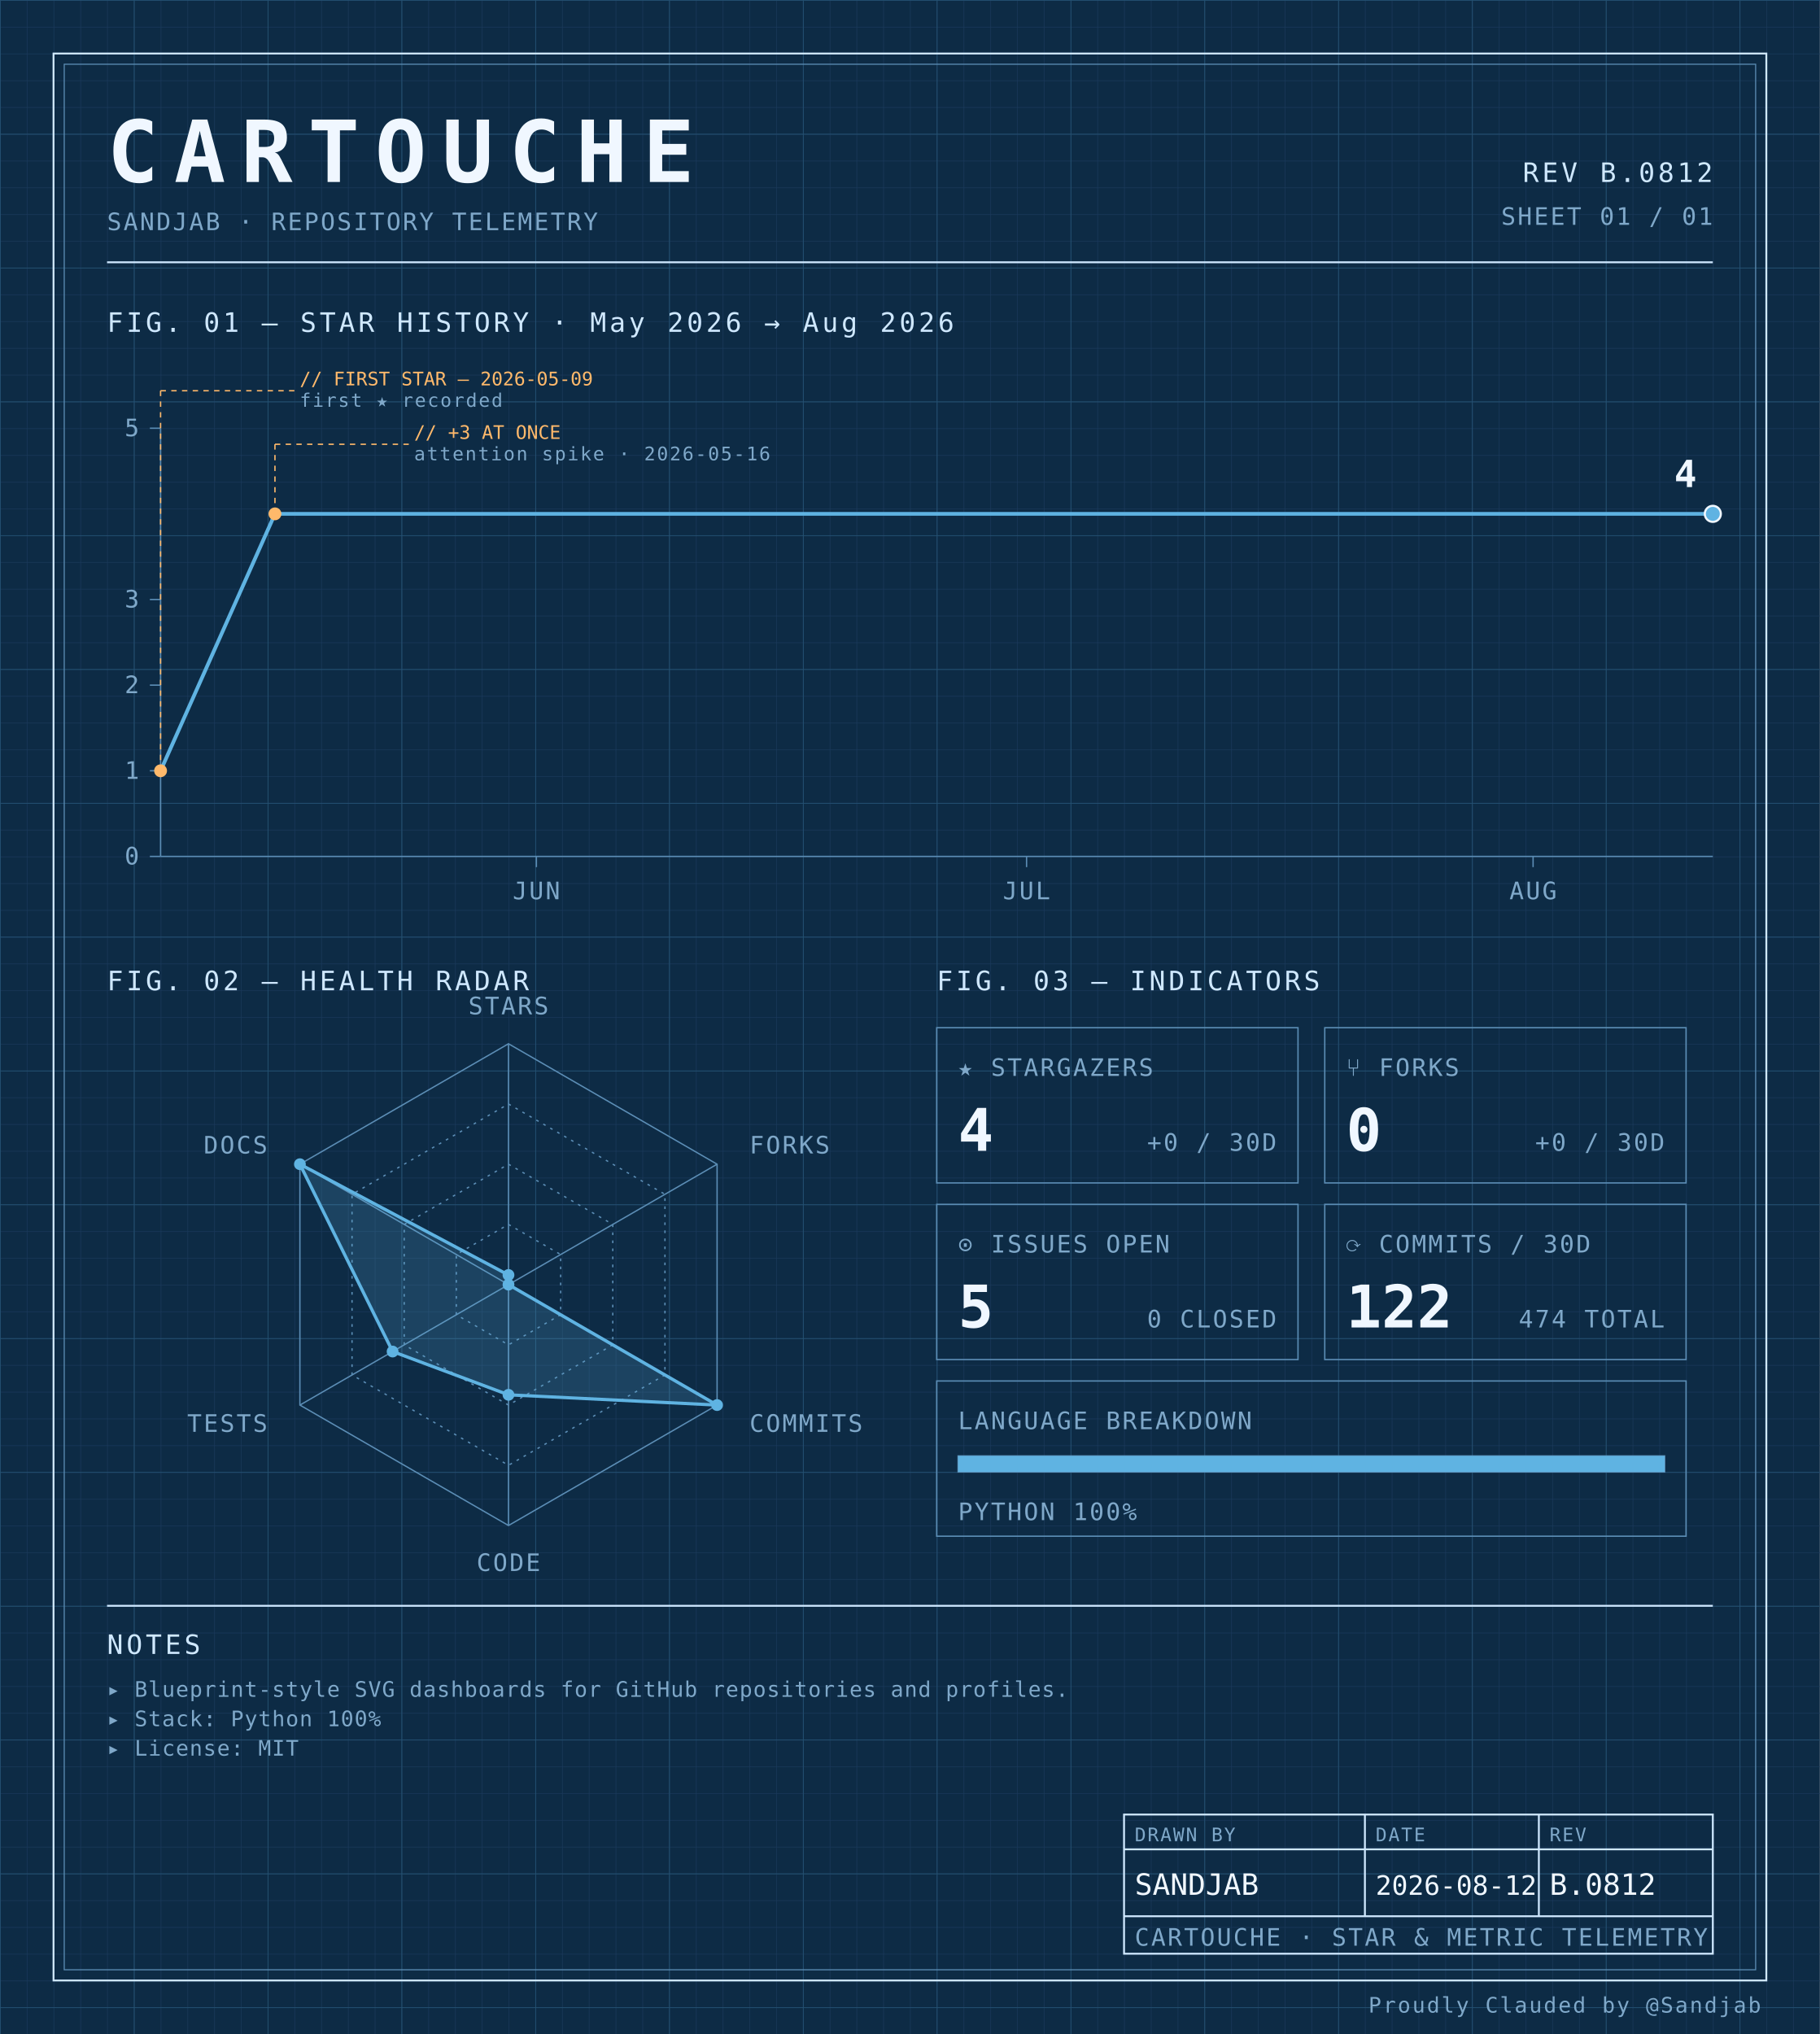
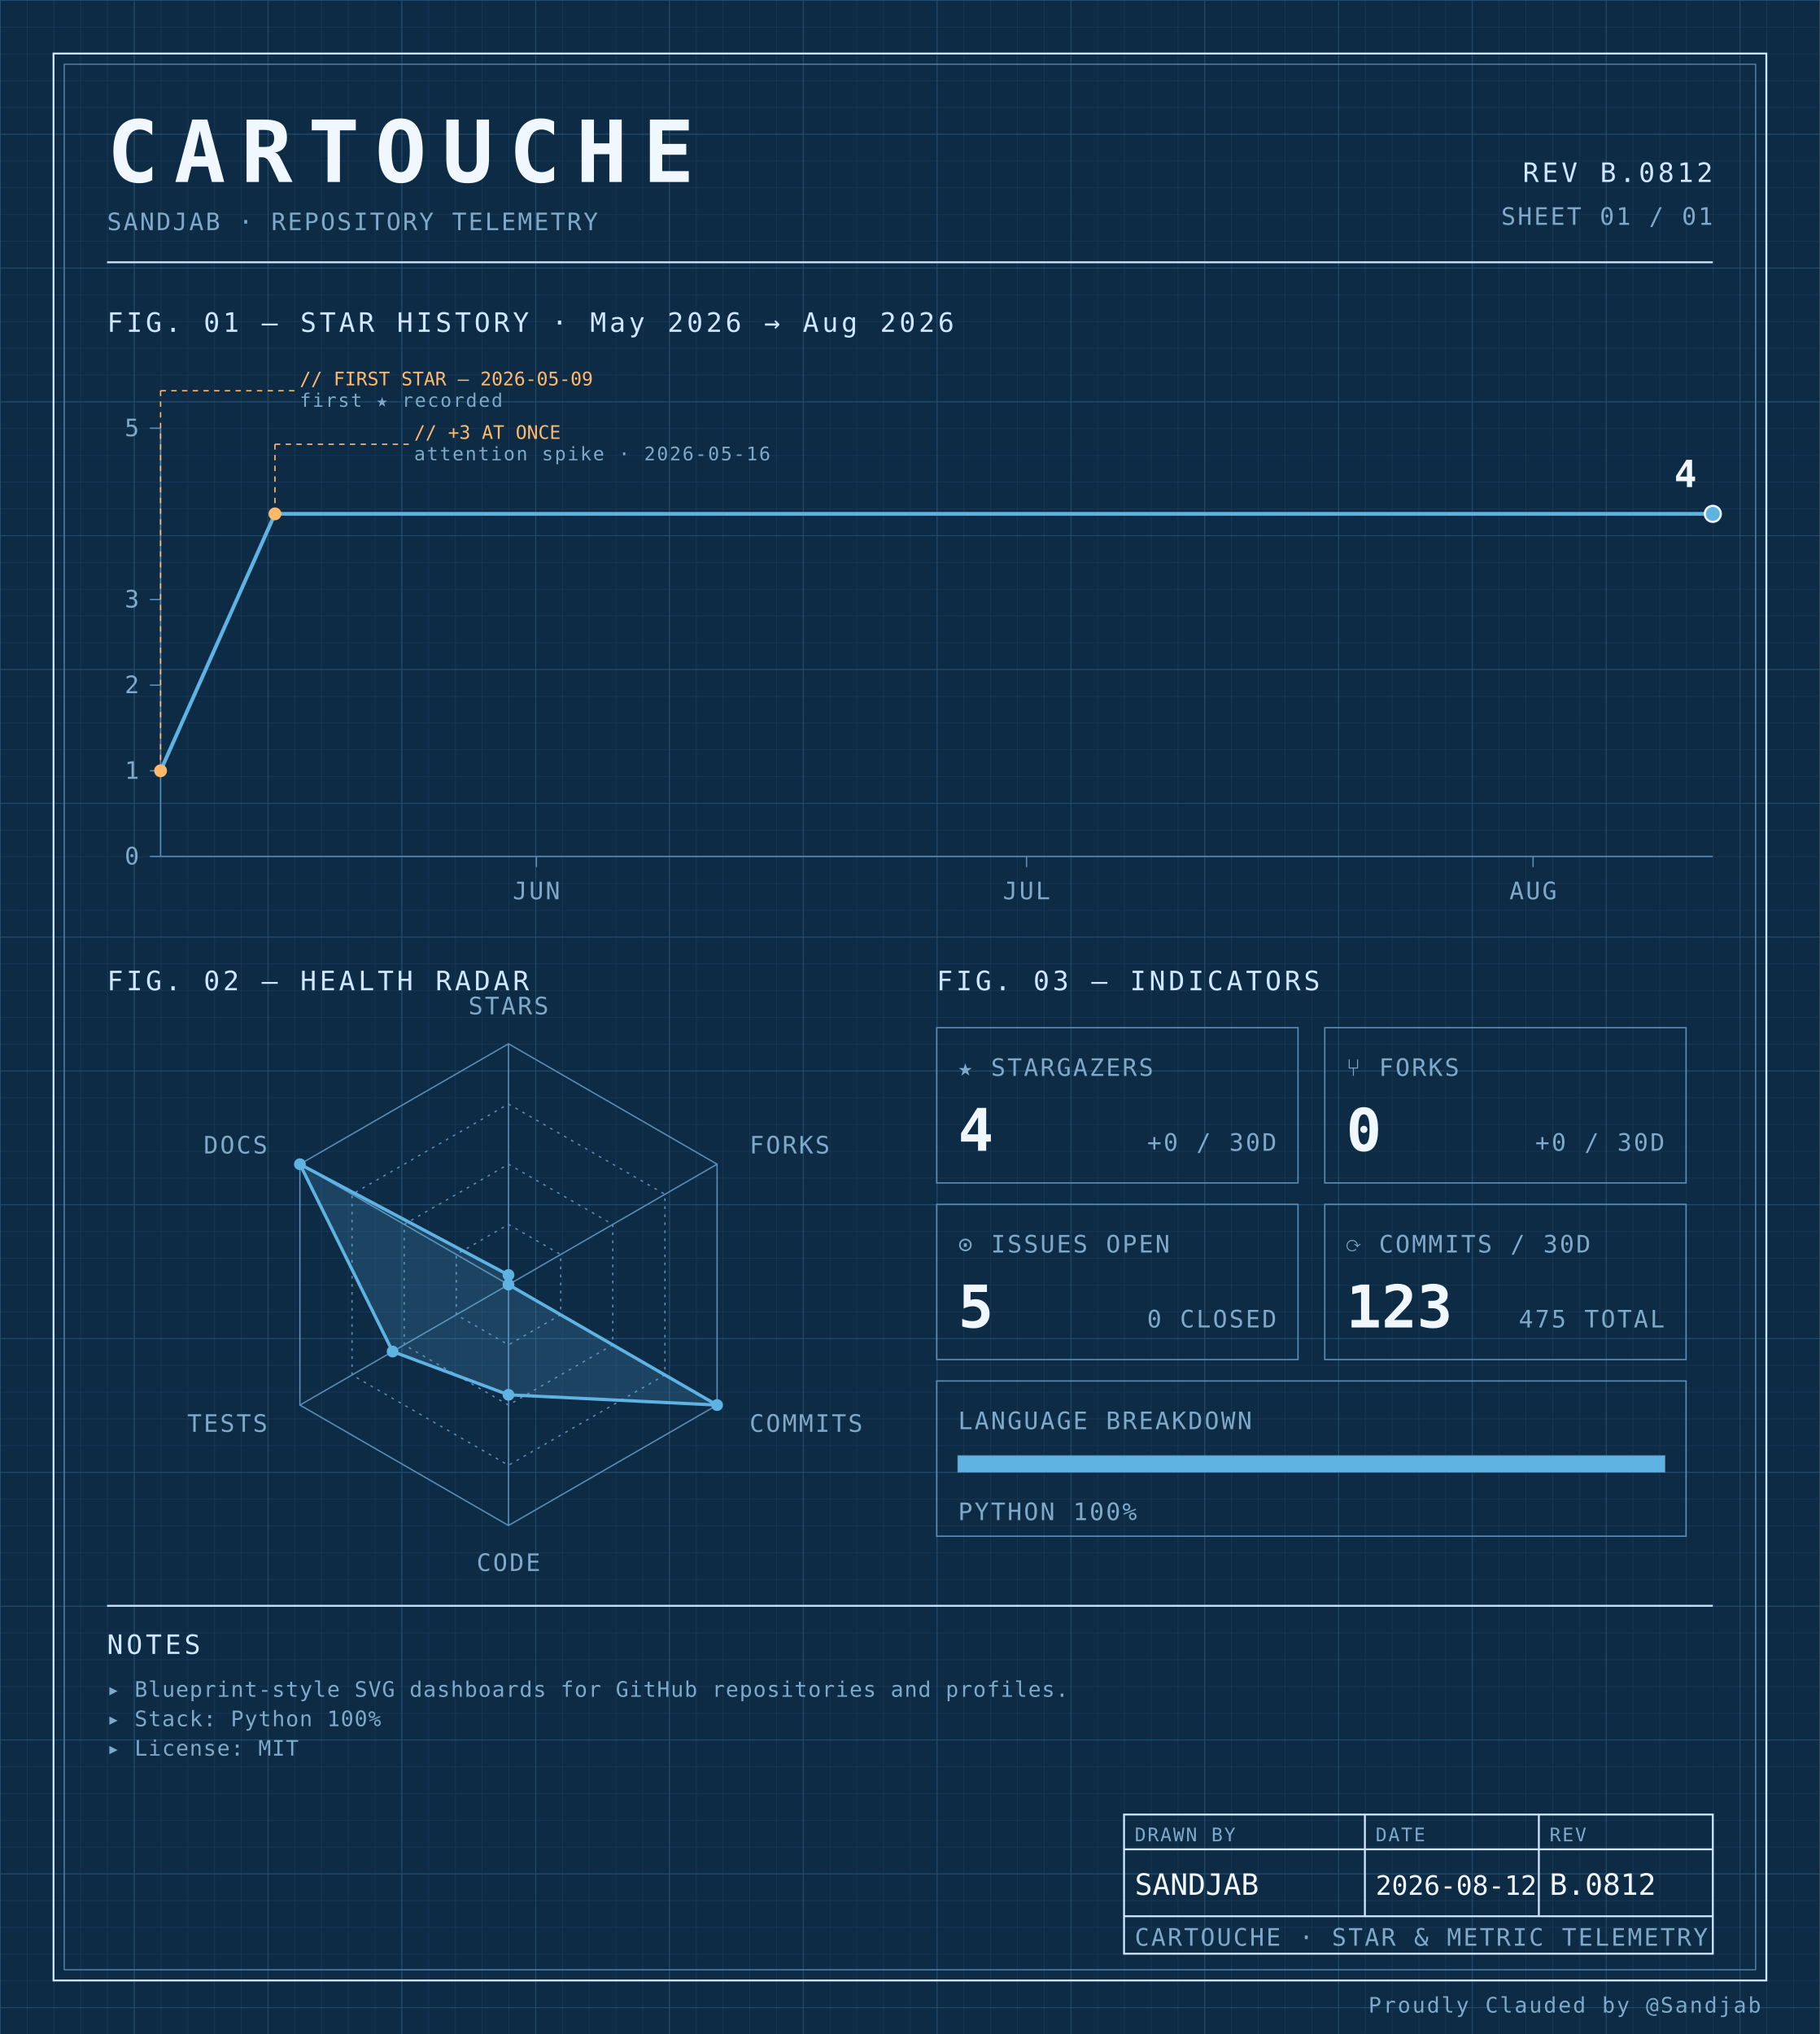
<svg xmlns="http://www.w3.org/2000/svg" width="100%" viewBox="0 0 680 760" role="img">
  <defs>
    <pattern id="grid-fine" width="10" height="10" patternUnits="userSpaceOnUse">
      <path d="M10 0H0V10" fill="none" stroke="#1a3a5c" stroke-width="0.4" />
    </pattern>
    <pattern id="grid-major" width="50" height="50" patternUnits="userSpaceOnUse">
      <path d="M50 0H0V50" fill="none" stroke="#245273" stroke-width="0.5" />
    </pattern>
  </defs>
  <rect x="0" y="0" width="680" height="760" fill="#0d2b45" />
  <rect x="0" y="0" width="680" height="760" fill="url(#grid-fine)" />
  <rect x="0" y="0" width="680" height="760" fill="url(#grid-major)" />
  <rect x="20" y="20" width="640" height="720" fill="none" stroke="#cfe8ff" stroke-width="0.7" />
  <rect x="24" y="24" width="632" height="712" fill="none" stroke="#5b8db5" stroke-width="0.4" />
  <text x="40" y="68" font-family="ui-monospace, 'SF Mono', 'JetBrains Mono', 'Cascadia Code', Consolas, monospace" font-size="32" font-weight="700" fill="#f0f7ff" text-anchor="start" letter-spacing="0.18em">CARTOUCHE</text>
  <text x="40" y="86" font-family="ui-monospace, 'SF Mono', 'JetBrains Mono', 'Cascadia Code', Consolas, monospace" font-size="9" font-weight="400" fill="#7fa8c9" text-anchor="start" letter-spacing="0.08em">SANDJAB · REPOSITORY TELEMETRY</text>
  <text x="640" y="68" font-family="ui-monospace, 'SF Mono', 'JetBrains Mono', 'Cascadia Code', Consolas, monospace" font-size="10" font-weight="400" fill="#cfe8ff" text-anchor="end" letter-spacing="0.12em">REV B.0812</text>
  <text x="640" y="84" font-family="ui-monospace, 'SF Mono', 'JetBrains Mono', 'Cascadia Code', Consolas, monospace" font-size="9" font-weight="400" fill="#7fa8c9" text-anchor="end" letter-spacing="0.08em">SHEET 01 / 01</text>
  <line x1="40" y1="98" x2="640" y2="98" stroke="#cfe8ff" stroke-width="0.7" />
  <text x="40" y="124" font-family="ui-monospace, 'SF Mono', 'JetBrains Mono', 'Cascadia Code', Consolas, monospace" font-size="10" font-weight="400" fill="#cfe8ff" text-anchor="start" letter-spacing="0.12em">FIG. 01 — STAR HISTORY · May 2026 → Aug 2026</text>
  <line x1="60" y1="160" x2="60" y2="320" stroke="#5b8db5" stroke-width="0.5" />
  <line x1="60" y1="320" x2="640" y2="320" stroke="#5b8db5" stroke-width="0.5" />
  <line x1="56" y1="320.0" x2="60" y2="320.0" stroke="#5b8db5" stroke-width="0.5" />
  <text x="52" y="323.0" font-family="ui-monospace, 'SF Mono', 'JetBrains Mono', 'Cascadia Code', Consolas, monospace" font-size="9" font-weight="400" fill="#7fa8c9" text-anchor="end" letter-spacing="0.08em">0</text>
  <line x1="56" y1="288.0" x2="60" y2="288.0" stroke="#5b8db5" stroke-width="0.5" />
  <text x="52" y="291.0" font-family="ui-monospace, 'SF Mono', 'JetBrains Mono', 'Cascadia Code', Consolas, monospace" font-size="9" font-weight="400" fill="#7fa8c9" text-anchor="end" letter-spacing="0.08em">1</text>
  <line x1="56" y1="256.0" x2="60" y2="256.0" stroke="#5b8db5" stroke-width="0.5" />
  <text x="52" y="259.0" font-family="ui-monospace, 'SF Mono', 'JetBrains Mono', 'Cascadia Code', Consolas, monospace" font-size="9" font-weight="400" fill="#7fa8c9" text-anchor="end" letter-spacing="0.08em">2</text>
  <line x1="56" y1="224.0" x2="60" y2="224.0" stroke="#5b8db5" stroke-width="0.5" />
  <text x="52" y="227.0" font-family="ui-monospace, 'SF Mono', 'JetBrains Mono', 'Cascadia Code', Consolas, monospace" font-size="9" font-weight="400" fill="#7fa8c9" text-anchor="end" letter-spacing="0.08em">3</text>
  <line x1="56" y1="160.0" x2="60" y2="160.0" stroke="#5b8db5" stroke-width="0.5" />
  <text x="52" y="163.0" font-family="ui-monospace, 'SF Mono', 'JetBrains Mono', 'Cascadia Code', Consolas, monospace" font-size="9" font-weight="400" fill="#7fa8c9" text-anchor="end" letter-spacing="0.08em">5</text>
  <line x1="200.421" y1="320" x2="200.421" y2="324" stroke="#5b8db5" stroke-width="0.5" />
  <text x="200.421" y="336" font-family="ui-monospace, 'SF Mono', 'JetBrains Mono', 'Cascadia Code', Consolas, monospace" font-size="9" font-weight="400" fill="#7fa8c9" text-anchor="middle" letter-spacing="0.08em">JUN</text>
  <line x1="383.579" y1="320" x2="383.579" y2="324" stroke="#5b8db5" stroke-width="0.5" />
  <text x="383.579" y="336" font-family="ui-monospace, 'SF Mono', 'JetBrains Mono', 'Cascadia Code', Consolas, monospace" font-size="9" font-weight="400" fill="#7fa8c9" text-anchor="middle" letter-spacing="0.08em">JUL</text>
  <line x1="572.842" y1="320" x2="572.842" y2="324" stroke="#5b8db5" stroke-width="0.5" />
  <text x="572.842" y="336" font-family="ui-monospace, 'SF Mono', 'JetBrains Mono', 'Cascadia Code', Consolas, monospace" font-size="9" font-weight="400" fill="#7fa8c9" text-anchor="middle" letter-spacing="0.08em">AUG</text>
  <path d="M 60.00,288.00 L 102.74,192.00 145.47,192.00 188.21,192.00 230.95,192.00 273.68,192.00 316.42,192.00 359.16,192.00 401.89,192.00 444.63,192.00 487.37,192.00 530.11,192.00 572.84,192.00 615.58,192.00 640.00,192.00" fill="none" stroke="#5fb3e2" stroke-width="1.4" stroke-linejoin="round" stroke-linecap="round" />
  <circle cx="60.0" cy="288.0" r="2.4" fill="#ffb96b" />
  <line x1="60.0" y1="288.0" x2="60.0" y2="146" stroke="#ffb96b" stroke-width="0.5" stroke-dasharray="2,2" fill="none" />
  <line x1="60.0" y1="146" x2="110.0" y2="146" stroke="#ffb96b" stroke-width="0.5" stroke-dasharray="2,2" fill="none" />
  <text x="112.0" y="144" font-family="ui-monospace, 'SF Mono', 'JetBrains Mono', 'Cascadia Code', Consolas, monospace" font-size="7" font-weight="400" fill="#ffb96b" text-anchor="start" letter-spacing="normal">// FIRST STAR — 2026-05-09</text>
  <text x="112.0" y="152" font-family="ui-monospace, 'SF Mono', 'JetBrains Mono', 'Cascadia Code', Consolas, monospace" font-size="7" font-weight="400" fill="#7fa8c9" text-anchor="start" letter-spacing="0.08em">first ★ recorded</text>
  <circle cx="102.737" cy="192.0" r="2.4" fill="#ffb96b" />
  <line x1="102.737" y1="192.0" x2="102.737" y2="166" stroke="#ffb96b" stroke-width="0.5" stroke-dasharray="2,2" fill="none" />
  <line x1="102.737" y1="166" x2="152.737" y2="166" stroke="#ffb96b" stroke-width="0.5" stroke-dasharray="2,2" fill="none" />
  <text x="154.737" y="164" font-family="ui-monospace, 'SF Mono', 'JetBrains Mono', 'Cascadia Code', Consolas, monospace" font-size="7" font-weight="400" fill="#ffb96b" text-anchor="start" letter-spacing="normal">// +3 AT ONCE</text>
  <text x="154.737" y="172" font-family="ui-monospace, 'SF Mono', 'JetBrains Mono', 'Cascadia Code', Consolas, monospace" font-size="7" font-weight="400" fill="#7fa8c9" text-anchor="start" letter-spacing="0.08em">attention spike · 2026-05-16</text>
  <circle cx="640.0" cy="192.0" r="3" fill="#5fb3e2" stroke="#f0f7ff" stroke-width="0.8" />
  <text x="634.0" y="182.0" font-family="ui-monospace, 'SF Mono', 'JetBrains Mono', 'Cascadia Code', Consolas, monospace" font-size="14" font-weight="700" fill="#f0f7ff" text-anchor="end" letter-spacing="normal">4</text>
  <text x="40" y="370" font-family="ui-monospace, 'SF Mono', 'JetBrains Mono', 'Cascadia Code', Consolas, monospace" font-size="10" font-weight="400" fill="#cfe8ff" text-anchor="start" letter-spacing="0.12em">FIG. 02 — HEALTH RADAR</text>
  <g transform="translate(190 480)">
    <polygon points="0.00,-90.00 77.94,-45.00 77.94,45.00 0.00,90.00 -77.94,45.00 -77.94,-45.00" fill="none" stroke="#5b8db5" stroke-width="0.5" />
    <polygon points="0.00,-67.50 58.46,-33.75 58.46,33.75 0.00,67.50 -58.46,33.75 -58.46,-33.75" fill="none" stroke="#5b8db5" stroke-width="0.5" stroke-dasharray="1,2" />
    <polygon points="0.00,-45.00 38.97,-22.50 38.97,22.50 0.00,45.00 -38.97,22.50 -38.97,-22.50" fill="none" stroke="#5b8db5" stroke-width="0.5" stroke-dasharray="1,2" />
    <polygon points="0.00,-22.50 19.49,-11.25 19.49,11.25 0.00,22.50 -19.49,11.25 -19.49,-11.25" fill="none" stroke="#5b8db5" stroke-width="0.5" stroke-dasharray="1,2" />
    <line x1="0" y1="0" x2="0.00" y2="-90.00" stroke="#5b8db5" stroke-width="0.5" />
    <line x1="0" y1="0" x2="77.94" y2="-45.00" stroke="#5b8db5" stroke-width="0.5" />
    <line x1="0" y1="0" x2="77.94" y2="45.00" stroke="#5b8db5" stroke-width="0.5" />
    <line x1="0" y1="0" x2="0.00" y2="90.00" stroke="#5b8db5" stroke-width="0.5" />
    <line x1="0" y1="0" x2="-77.94" y2="45.00" stroke="#5b8db5" stroke-width="0.5" />
    <line x1="0" y1="0" x2="-77.94" y2="-45.00" stroke="#5b8db5" stroke-width="0.5" />
    <polygon points="0.00,-3.60 0.00,0.00 77.94,45.00 0.00,41.17 -43.30,25.00 -77.94,-45.00" fill="#5fb3e2" fill-opacity="0.18" stroke="#5fb3e2" stroke-width="1.2" />
    <circle cx="0.00" cy="-3.60" r="2.2" fill="#5fb3e2" />
    <circle cx="0.00" cy="0.00" r="2.2" fill="#5fb3e2" />
    <circle cx="77.94" cy="45.00" r="2.2" fill="#5fb3e2" />
    <circle cx="0.00" cy="41.17" r="2.2" fill="#5fb3e2" />
    <circle cx="-43.30" cy="25.00" r="2.2" fill="#5fb3e2" />
    <circle cx="-77.94" cy="-45.00" r="2.2" fill="#5fb3e2" />
    <text x="6.3681633555662356e-15" y="-101" font-family="ui-monospace, 'SF Mono', 'JetBrains Mono', 'Cascadia Code', Consolas, monospace" font-size="9" font-weight="400" fill="#7fa8c9" text-anchor="middle" letter-spacing="0.08em">STARS</text>
    <text x="90.067" y="-49" font-family="ui-monospace, 'SF Mono', 'JetBrains Mono', 'Cascadia Code', Consolas, monospace" font-size="9" font-weight="400" fill="#7fa8c9" text-anchor="start" letter-spacing="0.08em">FORKS</text>
    <text x="90.067" y="55" font-family="ui-monospace, 'SF Mono', 'JetBrains Mono', 'Cascadia Code', Consolas, monospace" font-size="9" font-weight="400" fill="#7fa8c9" text-anchor="start" letter-spacing="0.08em">COMMITS</text>
    <text x="6.3681633555662356e-15" y="107" font-family="ui-monospace, 'SF Mono', 'JetBrains Mono', 'Cascadia Code', Consolas, monospace" font-size="9" font-weight="400" fill="#7fa8c9" text-anchor="middle" letter-spacing="0.08em">CODE</text>
    <text x="-90.067" y="55" font-family="ui-monospace, 'SF Mono', 'JetBrains Mono', 'Cascadia Code', Consolas, monospace" font-size="9" font-weight="400" fill="#7fa8c9" text-anchor="end" letter-spacing="0.08em">TESTS</text>
    <text x="-90.067" y="-49" font-family="ui-monospace, 'SF Mono', 'JetBrains Mono', 'Cascadia Code', Consolas, monospace" font-size="9" font-weight="400" fill="#7fa8c9" text-anchor="end" letter-spacing="0.08em">DOCS</text>
  </g>
  <text x="350" y="370" font-family="ui-monospace, 'SF Mono', 'JetBrains Mono', 'Cascadia Code', Consolas, monospace" font-size="10" font-weight="400" fill="#cfe8ff" text-anchor="start" letter-spacing="0.12em">FIG. 03 — INDICATORS</text>
  <rect x="350" y="384" width="135" height="58" fill="none" stroke="#5b8db5" stroke-width="0.5" />
  <text x="358" y="402" font-family="ui-monospace, 'SF Mono', 'JetBrains Mono', 'Cascadia Code', Consolas, monospace" font-size="9" font-weight="400" fill="#7fa8c9" text-anchor="start" letter-spacing="0.08em">★ STARGAZERS</text>
  <text x="358" y="430" font-family="ui-monospace, 'SF Mono', 'JetBrains Mono', 'Cascadia Code', Consolas, monospace" font-size="22" font-weight="700" fill="#f0f7ff" text-anchor="start" letter-spacing="normal">4</text>
  <text x="477" y="430" font-family="ui-monospace, 'SF Mono', 'JetBrains Mono', 'Cascadia Code', Consolas, monospace" font-size="9" font-weight="400" fill="#7fa8c9" text-anchor="end" letter-spacing="0.08em">+0 / 30D</text>
  <rect x="495" y="384" width="135" height="58" fill="none" stroke="#5b8db5" stroke-width="0.5" />
  <text x="503" y="402" font-family="ui-monospace, 'SF Mono', 'JetBrains Mono', 'Cascadia Code', Consolas, monospace" font-size="9" font-weight="400" fill="#7fa8c9" text-anchor="start" letter-spacing="0.08em">⑂ FORKS</text>
  <text x="503" y="430" font-family="ui-monospace, 'SF Mono', 'JetBrains Mono', 'Cascadia Code', Consolas, monospace" font-size="22" font-weight="700" fill="#f0f7ff" text-anchor="start" letter-spacing="normal">0</text>
  <text x="622" y="430" font-family="ui-monospace, 'SF Mono', 'JetBrains Mono', 'Cascadia Code', Consolas, monospace" font-size="9" font-weight="400" fill="#7fa8c9" text-anchor="end" letter-spacing="0.08em">+0 / 30D</text>
  <rect x="350" y="450" width="135" height="58" fill="none" stroke="#5b8db5" stroke-width="0.5" />
  <text x="358" y="468" font-family="ui-monospace, 'SF Mono', 'JetBrains Mono', 'Cascadia Code', Consolas, monospace" font-size="9" font-weight="400" fill="#7fa8c9" text-anchor="start" letter-spacing="0.08em">⊙ ISSUES OPEN</text>
  <text x="358" y="496" font-family="ui-monospace, 'SF Mono', 'JetBrains Mono', 'Cascadia Code', Consolas, monospace" font-size="22" font-weight="700" fill="#f0f7ff" text-anchor="start" letter-spacing="normal">5</text>
  <text x="477" y="496" font-family="ui-monospace, 'SF Mono', 'JetBrains Mono', 'Cascadia Code', Consolas, monospace" font-size="9" font-weight="400" fill="#7fa8c9" text-anchor="end" letter-spacing="0.08em">0 CLOSED</text>
  <rect x="495" y="450" width="135" height="58" fill="none" stroke="#5b8db5" stroke-width="0.5" />
  <text x="503" y="468" font-family="ui-monospace, 'SF Mono', 'JetBrains Mono', 'Cascadia Code', Consolas, monospace" font-size="9" font-weight="400" fill="#7fa8c9" text-anchor="start" letter-spacing="0.08em">⟳ COMMITS / 30D</text>
-   <text x="503" y="496" font-family="ui-monospace, 'SF Mono', 'JetBrains Mono', 'Cascadia Code', Consolas, monospace" font-size="22" font-weight="700" fill="#f0f7ff" text-anchor="start" letter-spacing="normal">122</text>
-   <text x="622" y="496" font-family="ui-monospace, 'SF Mono', 'JetBrains Mono', 'Cascadia Code', Consolas, monospace" font-size="9" font-weight="400" fill="#7fa8c9" text-anchor="end" letter-spacing="0.08em">474 TOTAL</text>
+   <text x="503" y="496" font-family="ui-monospace, 'SF Mono', 'JetBrains Mono', 'Cascadia Code', Consolas, monospace" font-size="22" font-weight="700" fill="#f0f7ff" text-anchor="start" letter-spacing="normal">123</text>
+   <text x="622" y="496" font-family="ui-monospace, 'SF Mono', 'JetBrains Mono', 'Cascadia Code', Consolas, monospace" font-size="9" font-weight="400" fill="#7fa8c9" text-anchor="end" letter-spacing="0.08em">475 TOTAL</text>
  <rect x="350" y="516" width="280" height="58" fill="none" stroke="#5b8db5" stroke-width="0.5" />
  <text x="358" y="534" font-family="ui-monospace, 'SF Mono', 'JetBrains Mono', 'Cascadia Code', Consolas, monospace" font-size="9" font-weight="400" fill="#7fa8c9" text-anchor="start" letter-spacing="0.08em">LANGUAGE BREAKDOWN</text>
  <rect x="358" y="544" width="264" height="6" fill="none" stroke="#5b8db5" stroke-width="0.5" />
  <rect x="358" y="544" width="264.00" height="6" fill="#5fb3e2" />
  <text x="358" y="568" font-family="ui-monospace, 'SF Mono', 'JetBrains Mono', 'Cascadia Code', Consolas, monospace" font-size="9" font-weight="400" fill="#7fa8c9" text-anchor="start" letter-spacing="0.08em">PYTHON 100%</text>
  <line x1="40" y1="600" x2="640" y2="600" stroke="#cfe8ff" stroke-width="0.7" />
  <text x="40" y="618" font-family="ui-monospace, 'SF Mono', 'JetBrains Mono', 'Cascadia Code', Consolas, monospace" font-size="10" font-weight="400" fill="#cfe8ff" text-anchor="start" letter-spacing="0.12em">NOTES</text>
  <text x="40" y="634" font-family="ui-monospace, 'SF Mono', 'JetBrains Mono', 'Cascadia Code', Consolas, monospace" font-size="8" font-weight="400" fill="#7fa8c9" text-anchor="start" letter-spacing="0.04em">▸ Blueprint-style SVG dashboards for GitHub repositories and profiles.</text>
  <text x="40" y="645" font-family="ui-monospace, 'SF Mono', 'JetBrains Mono', 'Cascadia Code', Consolas, monospace" font-size="8" font-weight="400" fill="#7fa8c9" text-anchor="start" letter-spacing="0.04em">▸ Stack: Python 100%</text>
  <text x="40" y="656" font-family="ui-monospace, 'SF Mono', 'JetBrains Mono', 'Cascadia Code', Consolas, monospace" font-size="8" font-weight="400" fill="#7fa8c9" text-anchor="start" letter-spacing="0.04em">▸ License: MIT</text>
  <rect x="420" y="678" width="220" height="52" fill="none" stroke="#cfe8ff" stroke-width="0.7" />
  <line x1="420" y1="691" x2="640" y2="691" stroke="#cfe8ff" stroke-width="0.7" />
  <line x1="420" y1="716" x2="640" y2="716" stroke="#cfe8ff" stroke-width="0.7" />
  <line x1="510" y1="678" x2="510" y2="716" stroke="#cfe8ff" stroke-width="0.7" />
  <line x1="575" y1="678" x2="575" y2="716" stroke="#cfe8ff" stroke-width="0.7" />
  <text x="424" y="688" font-family="ui-monospace, 'SF Mono', 'JetBrains Mono', 'Cascadia Code', Consolas, monospace" font-size="7" font-weight="400" fill="#7fa8c9" text-anchor="start" letter-spacing="0.08em">DRAWN BY</text>
  <text x="514" y="688" font-family="ui-monospace, 'SF Mono', 'JetBrains Mono', 'Cascadia Code', Consolas, monospace" font-size="7" font-weight="400" fill="#7fa8c9" text-anchor="start" letter-spacing="0.08em">DATE</text>
  <text x="579" y="688" font-family="ui-monospace, 'SF Mono', 'JetBrains Mono', 'Cascadia Code', Consolas, monospace" font-size="7" font-weight="400" fill="#7fa8c9" text-anchor="start" letter-spacing="0.08em">REV</text>
  <text x="424" y="708" font-family="ui-monospace, 'SF Mono', 'JetBrains Mono', 'Cascadia Code', Consolas, monospace" font-size="11" font-weight="400" fill="#f0f7ff" text-anchor="start" letter-spacing="normal">SANDJAB</text>
  <text x="514" y="708" font-family="ui-monospace, 'SF Mono', 'JetBrains Mono', 'Cascadia Code', Consolas, monospace" font-size="10" font-weight="400" fill="#f0f7ff" text-anchor="start" letter-spacing="normal">2026-08-12</text>
  <text x="579" y="708" font-family="ui-monospace, 'SF Mono', 'JetBrains Mono', 'Cascadia Code', Consolas, monospace" font-size="11" font-weight="400" fill="#f0f7ff" text-anchor="start" letter-spacing="normal">B.0812</text>
  <text x="424" y="727" font-family="ui-monospace, 'SF Mono', 'JetBrains Mono', 'Cascadia Code', Consolas, monospace" font-size="9" font-weight="400" fill="#7fa8c9" text-anchor="start" letter-spacing="0.08em">CARTOUCHE · STAR &amp; METRIC TELEMETRY</text>
  <text x="658" y="752" font-family="ui-monospace, 'SF Mono', 'JetBrains Mono', 'Cascadia Code', Consolas, monospace" font-size="8" font-weight="400" fill="#7fa8c9" text-anchor="end" letter-spacing="0.08em">Proudly Clauded by @Sandjab</text>
</svg>
